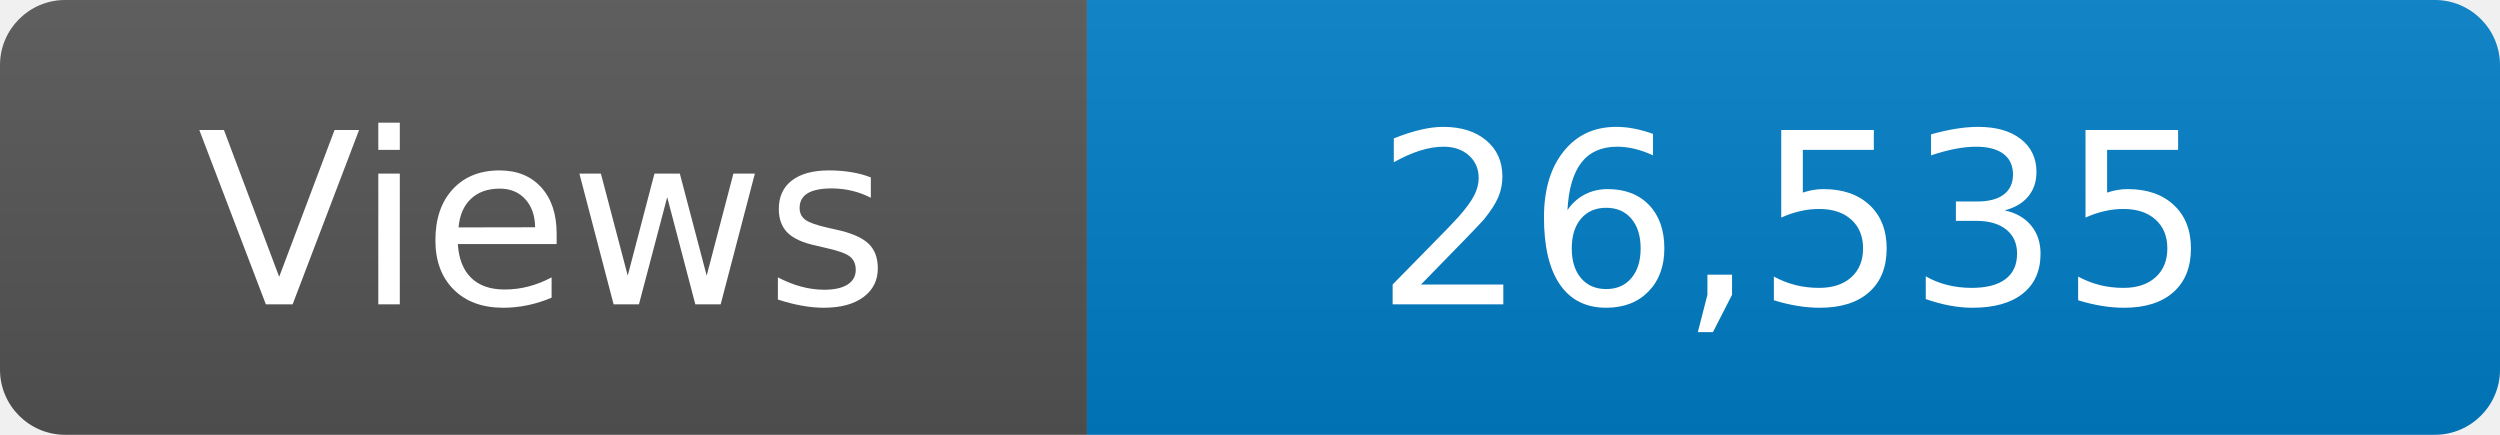
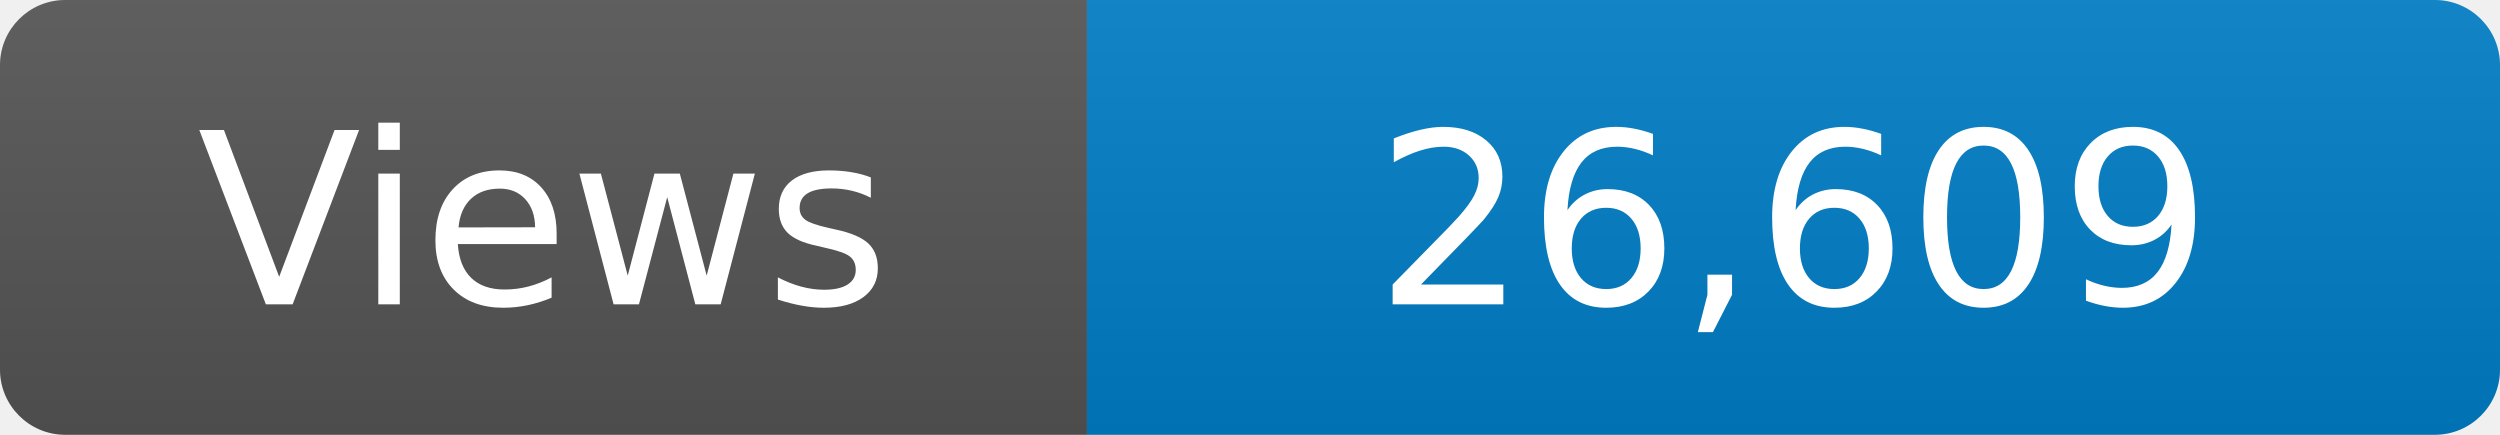
<svg xmlns="http://www.w3.org/2000/svg" width="115" height="20" role="img" aria-label="Maintained?: yes">
  <linearGradient id="s" x2="0" y2="100%">
    <stop offset="0" stop-color="#bbb" stop-opacity=".1" />
    <stop offset="1" stop-opacity=".1" />
  </linearGradient>
  <clipPath id="r">
    <rect width="115" height="20" rx="3" fill="#fff" />
  </clipPath>
  <g clip-path="url(#r)">
    <rect width="50" height="20" fill="#555" />
    <rect x="50" width="160" height="20" fill="#007ec6" />
    <rect width="115" height="20" fill="url(#s)" />
  </g>
  <g fill="#fff" text-anchor="middle" font-family="Verdana,Geneva,DejaVu Sans,sans-serif" font-size="110">
    <text x="250" y="140" transform="scale(.1)" fill="#fff">Views</text>
-     <text x="825" y="140" transform="scale(.1)" fill="#fff">26,535</text>
+     <text x="825" y="140" transform="scale(.1)" fill="#fff">26,609</text>
  </g>
</svg>
